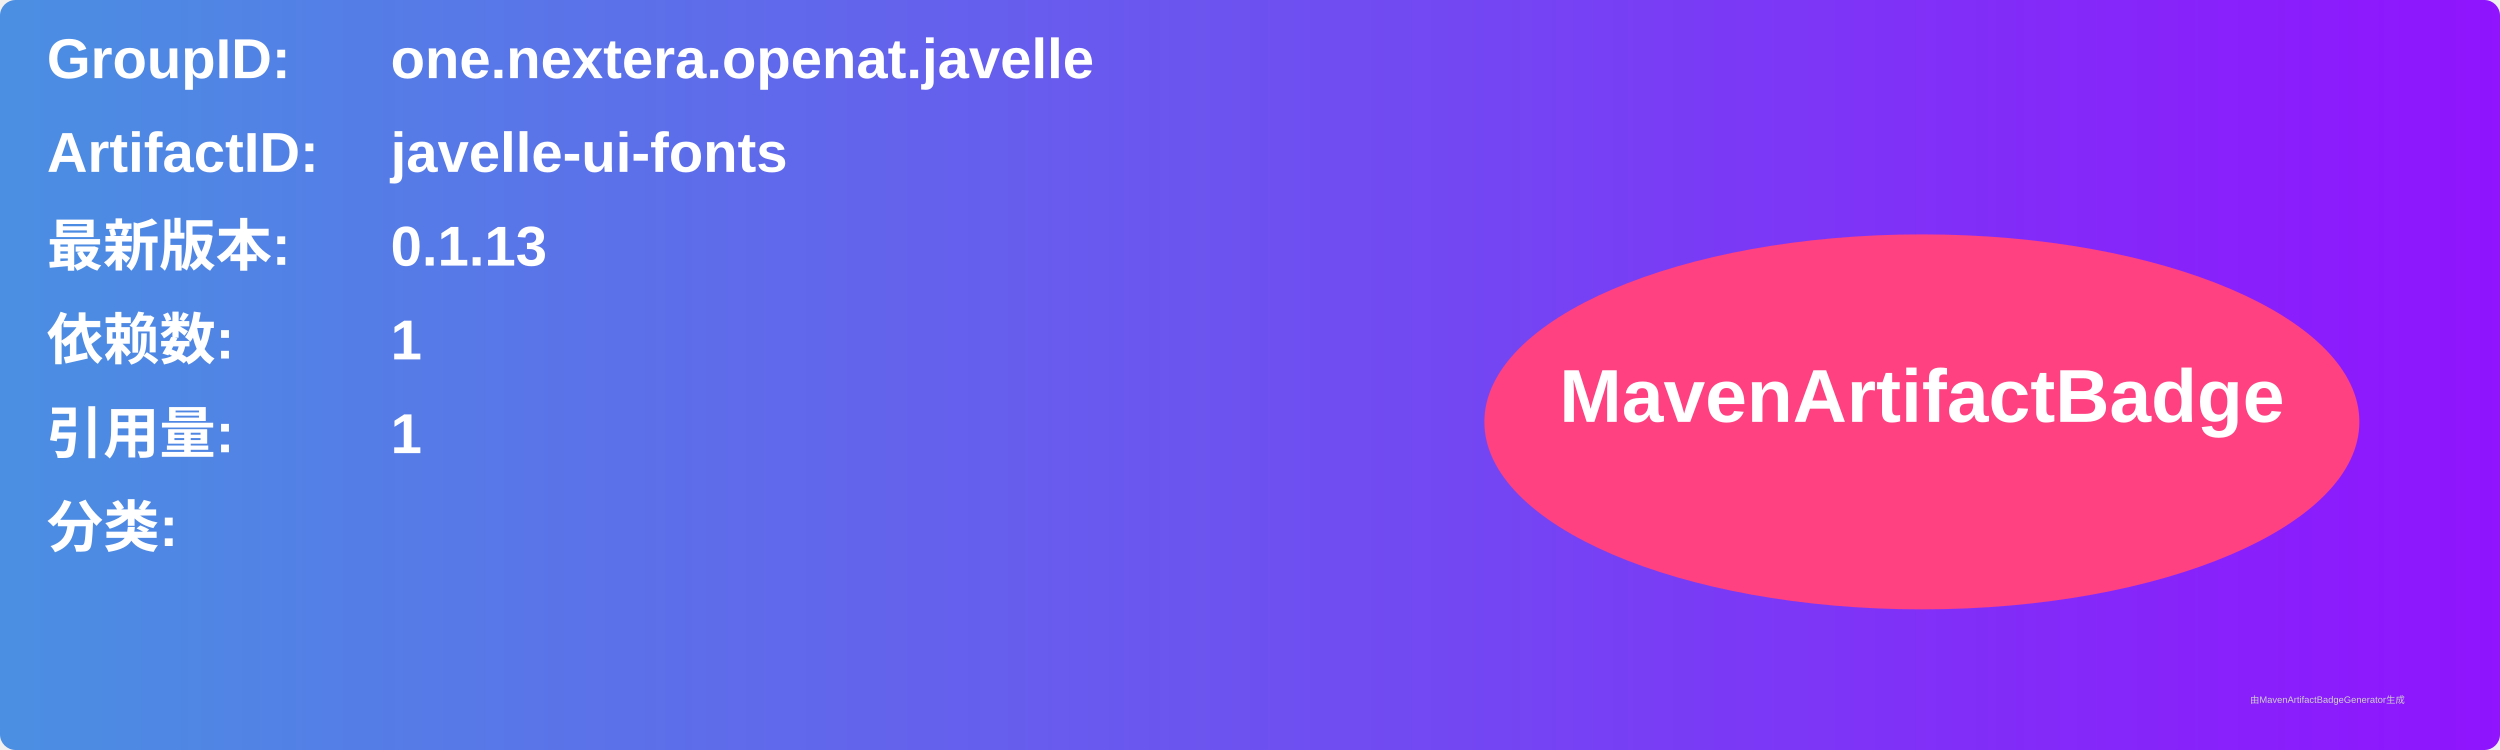
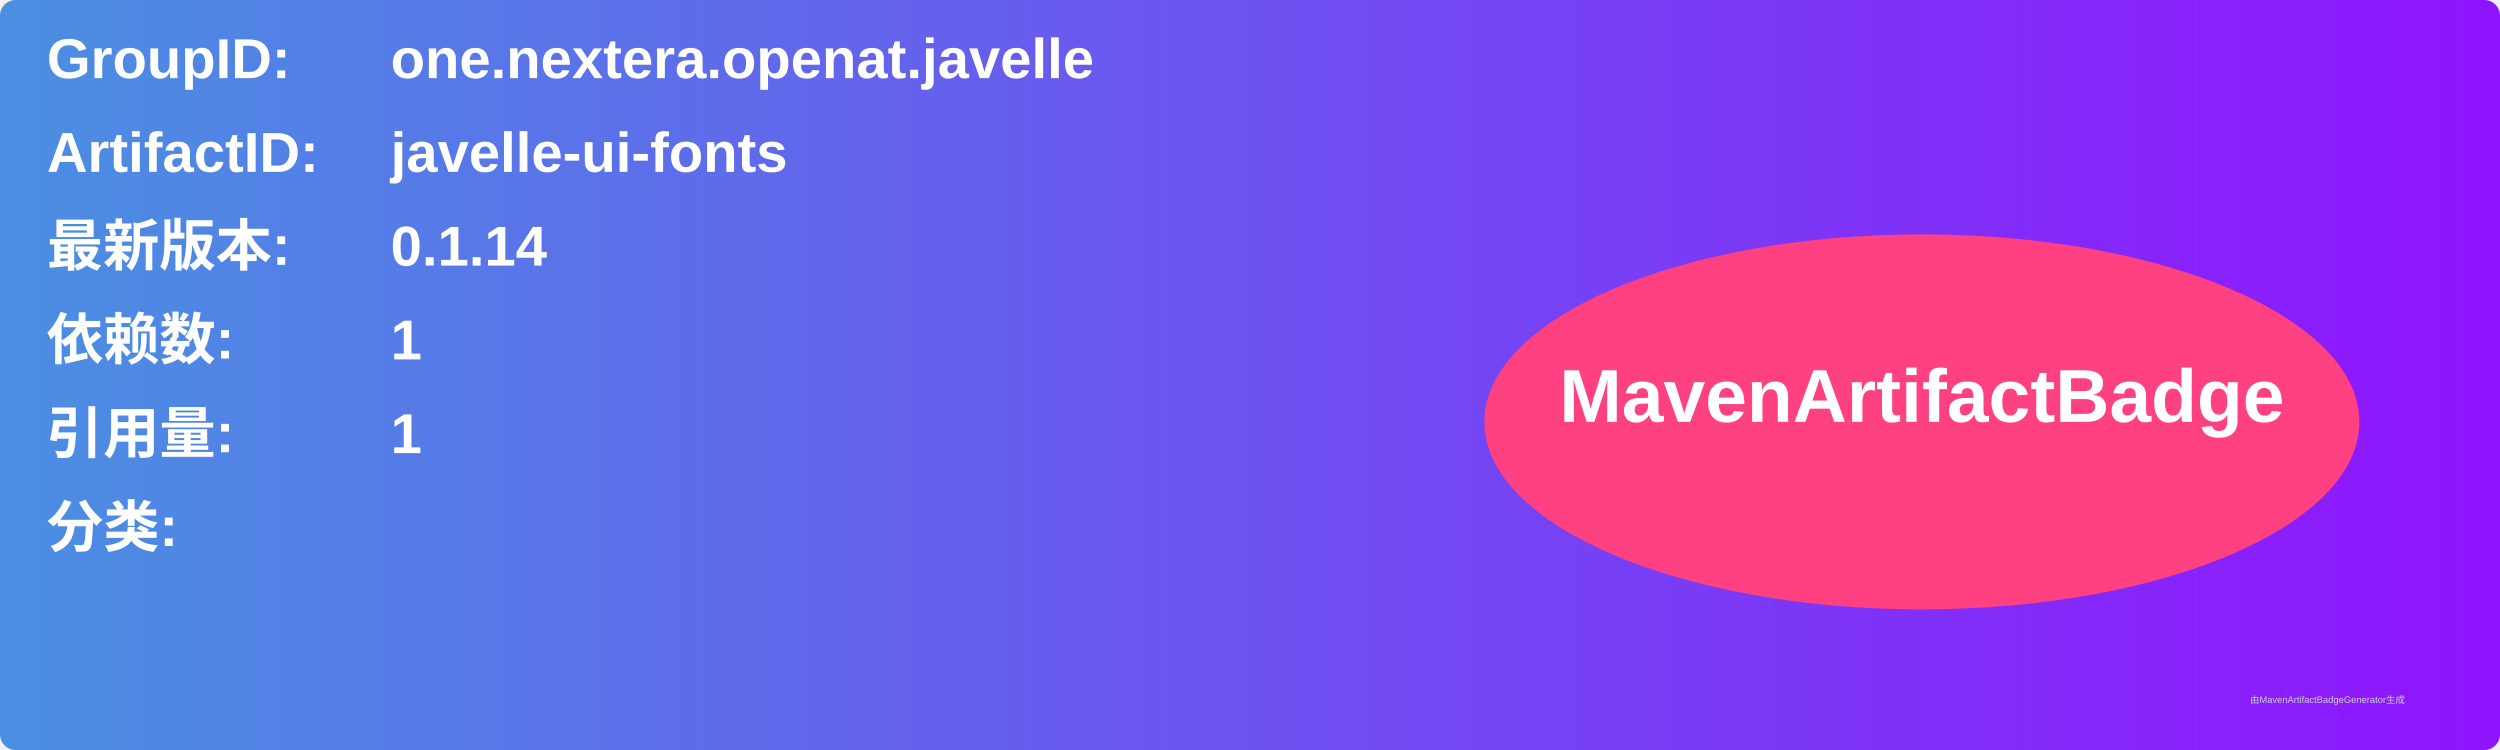
<svg xmlns="http://www.w3.org/2000/svg" width="800" height="240" viewBox="0 0 800 240">
  <linearGradient id="grad" x1="0%" y1="0%" x2="100%" y2="0%">
    <stop offset="0%" stop-color="#4a90e2" />
    <stop offset="100%" stop-color="#9013fe" />
  </linearGradient>
  <rect width="100%" height="100%" rx="5" ry="5" fill="url(#grad)" />
  <g transform="translate(15, 15)">
    <text x="0" y="10" font-family="Arial" font-size="18" fill="white" font-weight="bold" width="260">GroupID:</text>
    <text x="110" y="10" font-family="Arial" font-size="18" fill="white" font-weight="bold" width="460">one.nextera.openat.javelle</text>
    <text x="0" y="40" font-family="Arial" font-size="18" fill="white" font-weight="bold" width="260">ArtifactID:</text>
    <text x="110" y="40" font-family="Arial" font-size="18" fill="white" font-weight="bold" width="460">javelle-ui-fonts</text>
    <text x="0" y="70" font-family="Arial" font-size="18" fill="white" font-weight="bold">最新版本:</text>
    <text x="110" y="70" font-family="Arial" font-size="18" fill="white" font-weight="bold">
-       <tspan font-weight="bold">0.1.13</tspan>
+       <tspan font-weight="bold">0.1.14</tspan>
    </text>
    <text x="0" y="100" font-family="Arial" font-size="18" fill="white" font-weight="bold">依赖数: </text>
    <text x="110" y="100" font-family="Arial" font-size="18" fill="white">
      <tspan font-weight="bold">1</tspan>
    </text>
    <text x="0" y="130" font-family="Arial" font-size="18" fill="white" font-weight="bold">引用量: </text>
    <text x="110" y="130" font-family="Arial" font-size="18" fill="white">
      <tspan font-weight="bold">1</tspan>
    </text>
    <text x="0" y="160" font-family="Arial" font-size="18" fill="white" font-weight="bold">分类:</text>
    <text x="10" y="190" font-family="Arial" font-size="10" fill="white">
      <tspan font-weight="bold" />
    </text>
    <ellipse cx="600" cy="120" rx="140" ry="60" fill="#ff4081" />
    <text x="600" y="120" text-anchor="middle" font-family="Arial" font-size="24" fill="white" font-weight="bold">MavenArtifactBadge</text>
  </g>
  <text x="720" y="225" font-family="Arial" font-size="3" fill="#d0d0d0">由MavenArtifactBadgeGenerator生成</text>
</svg>
